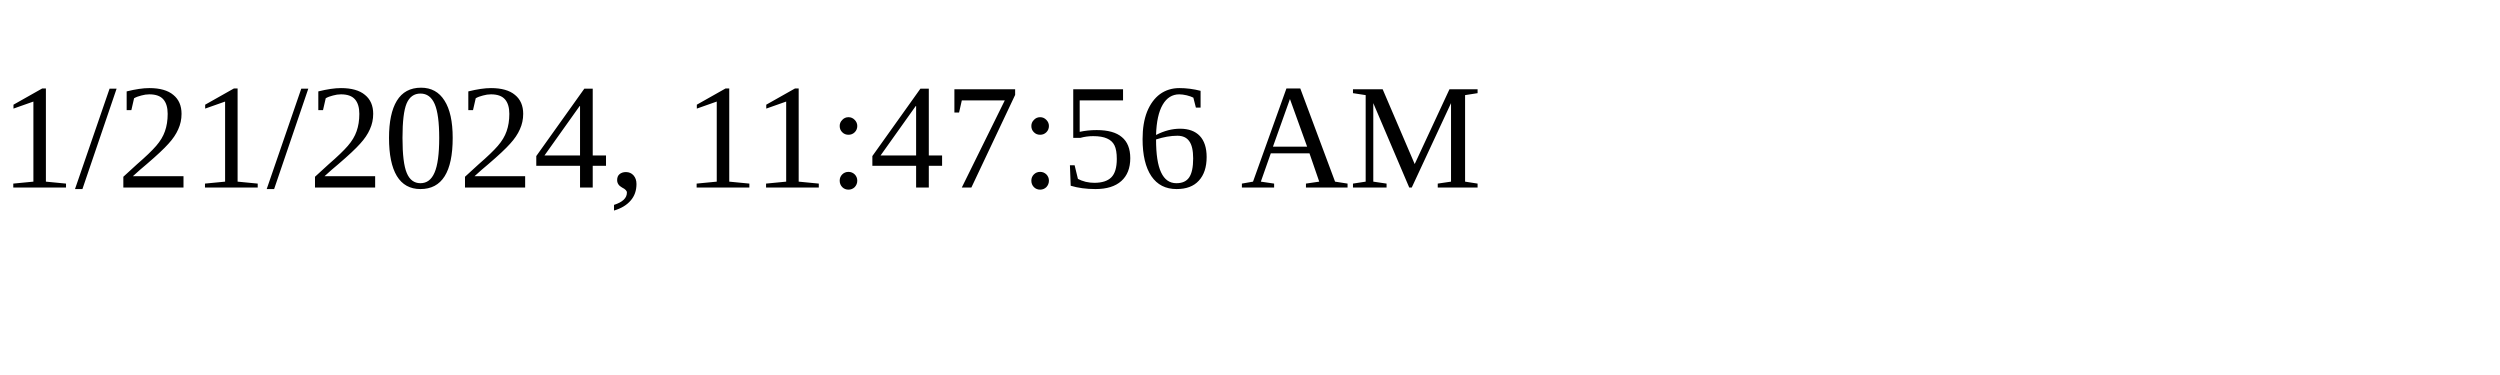
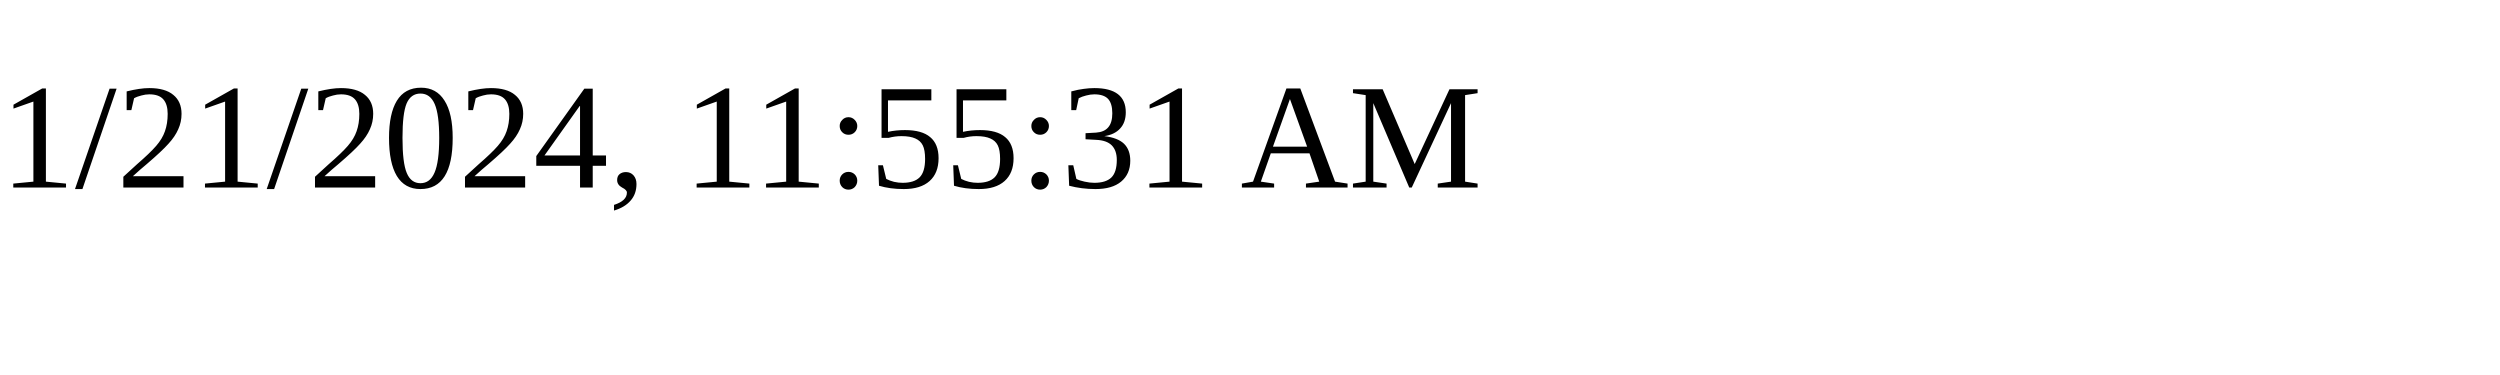
<svg xmlns="http://www.w3.org/2000/svg" height="30" width="200">
-   <text x="0" y="15">1/21/2024, 11:47:56 AM</text>
+   <text x="0" y="15">1/21/2024, 11:55:31 AM</text>
</svg>
